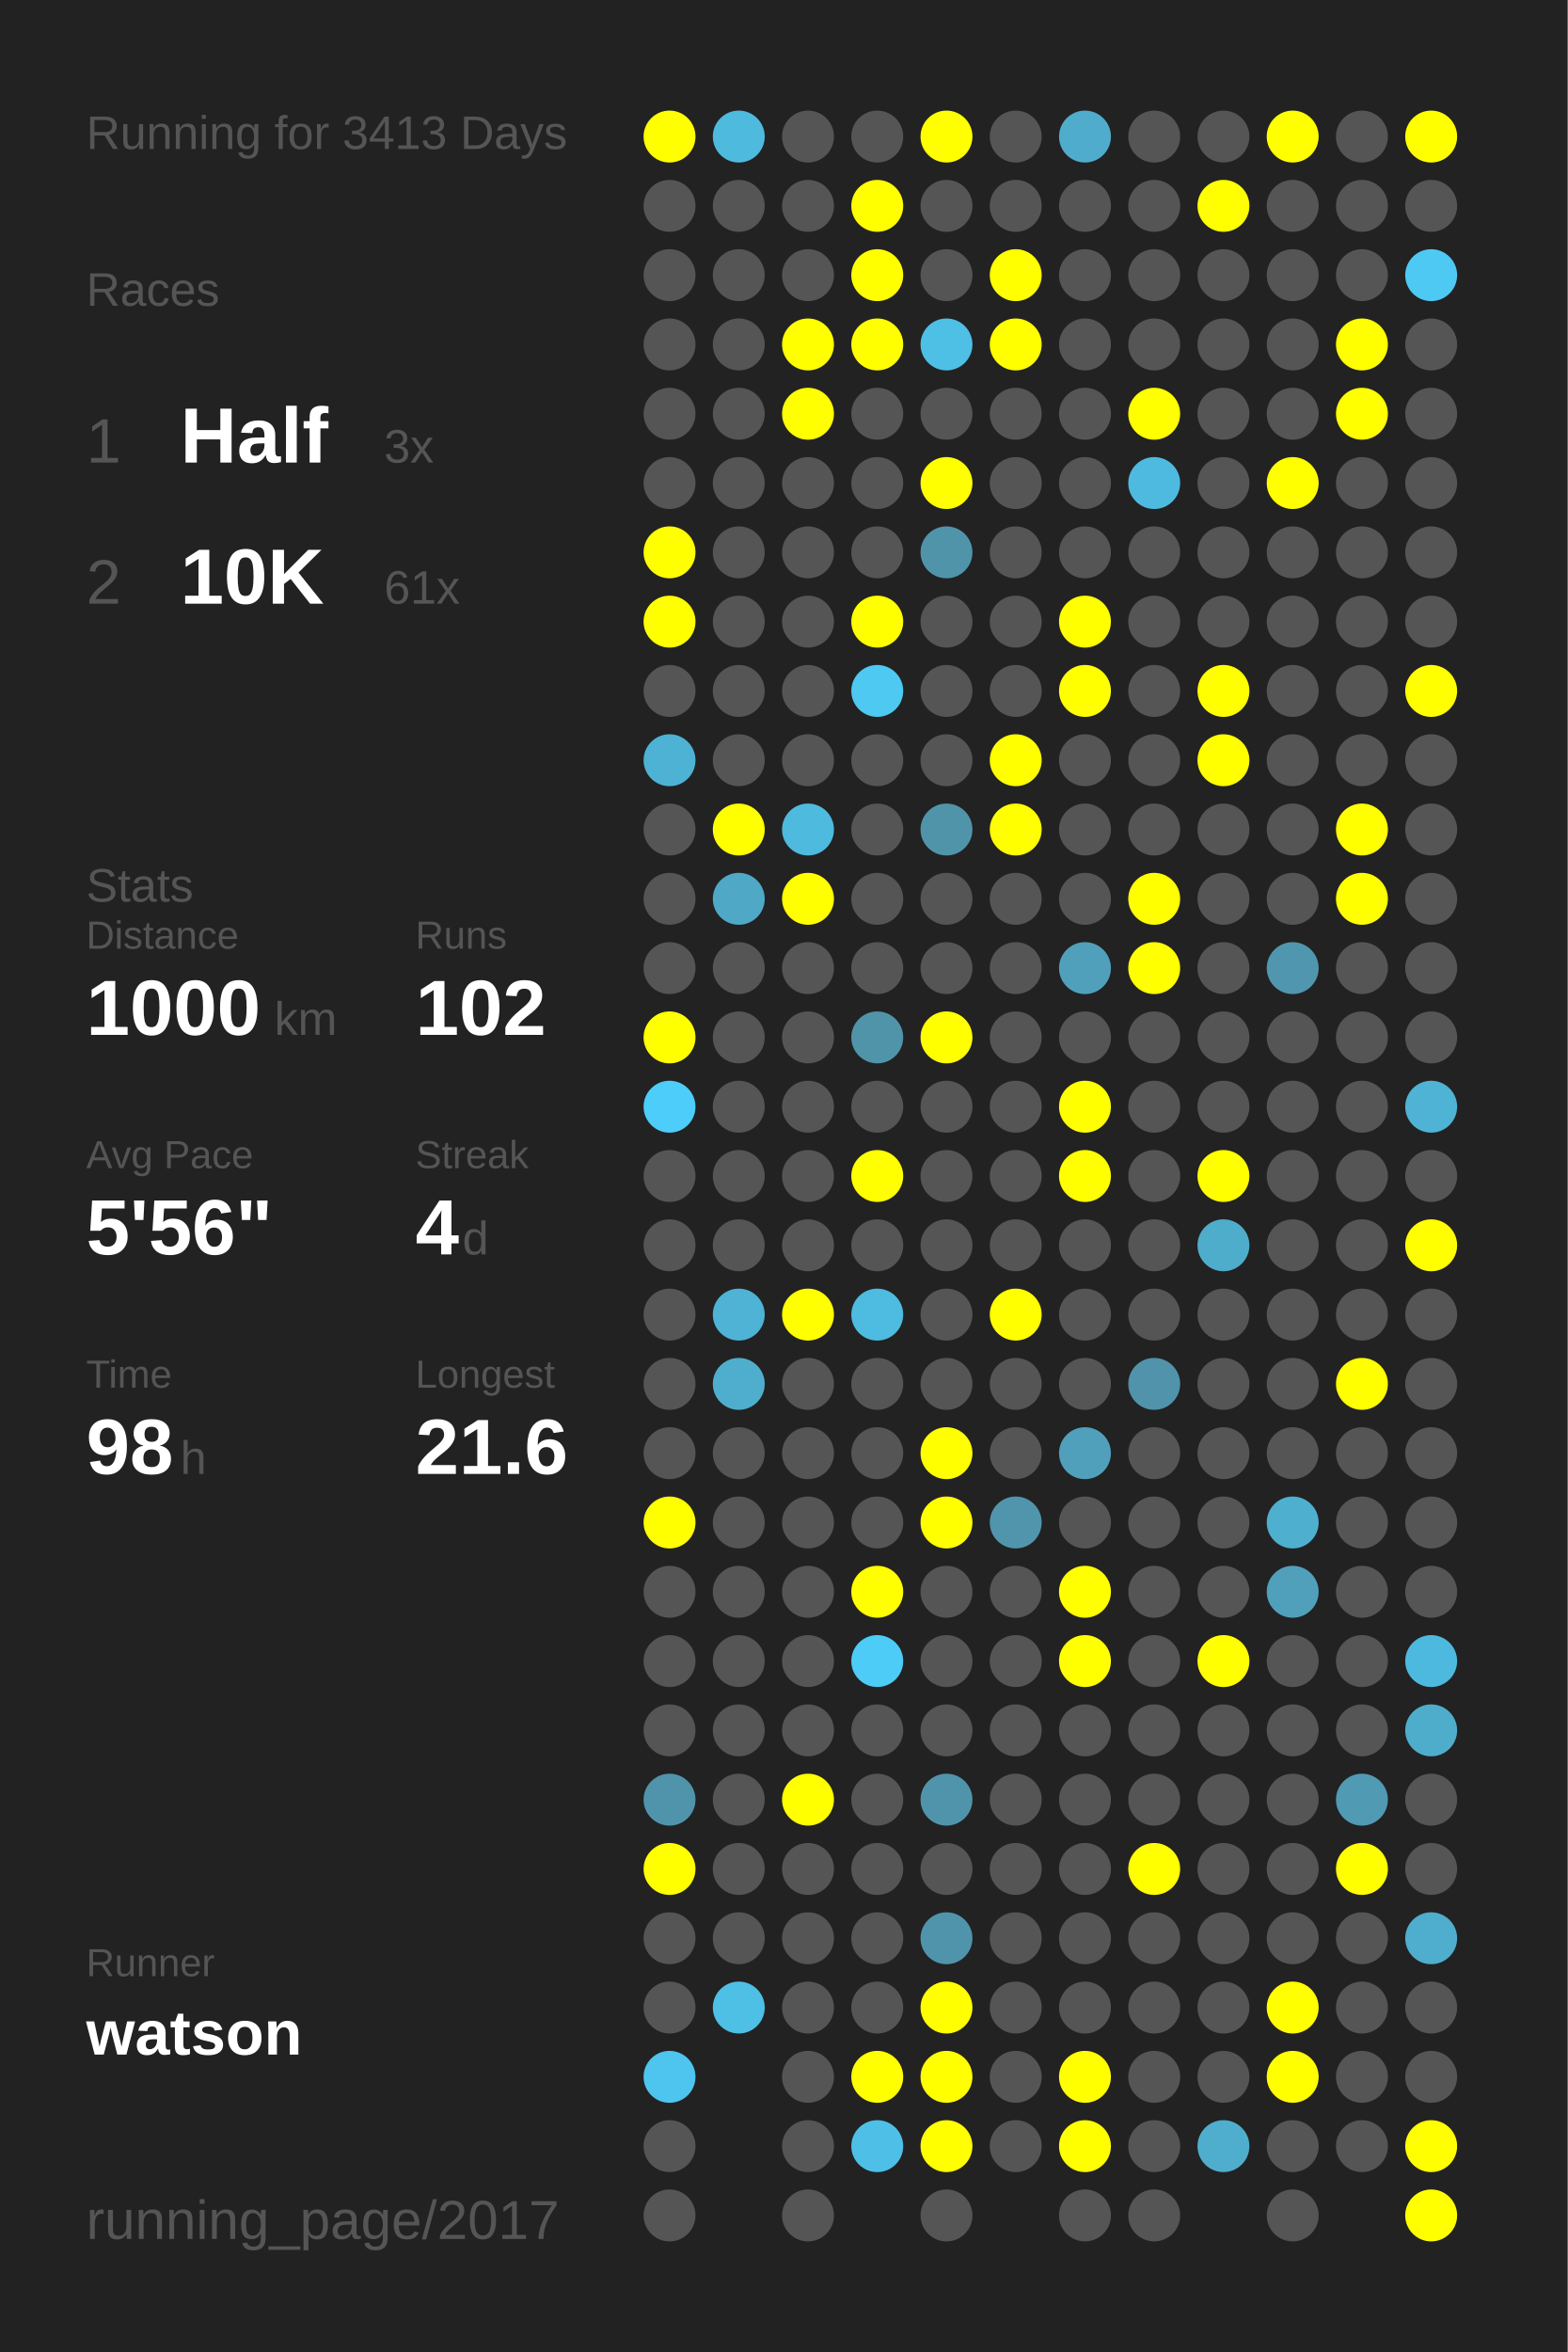
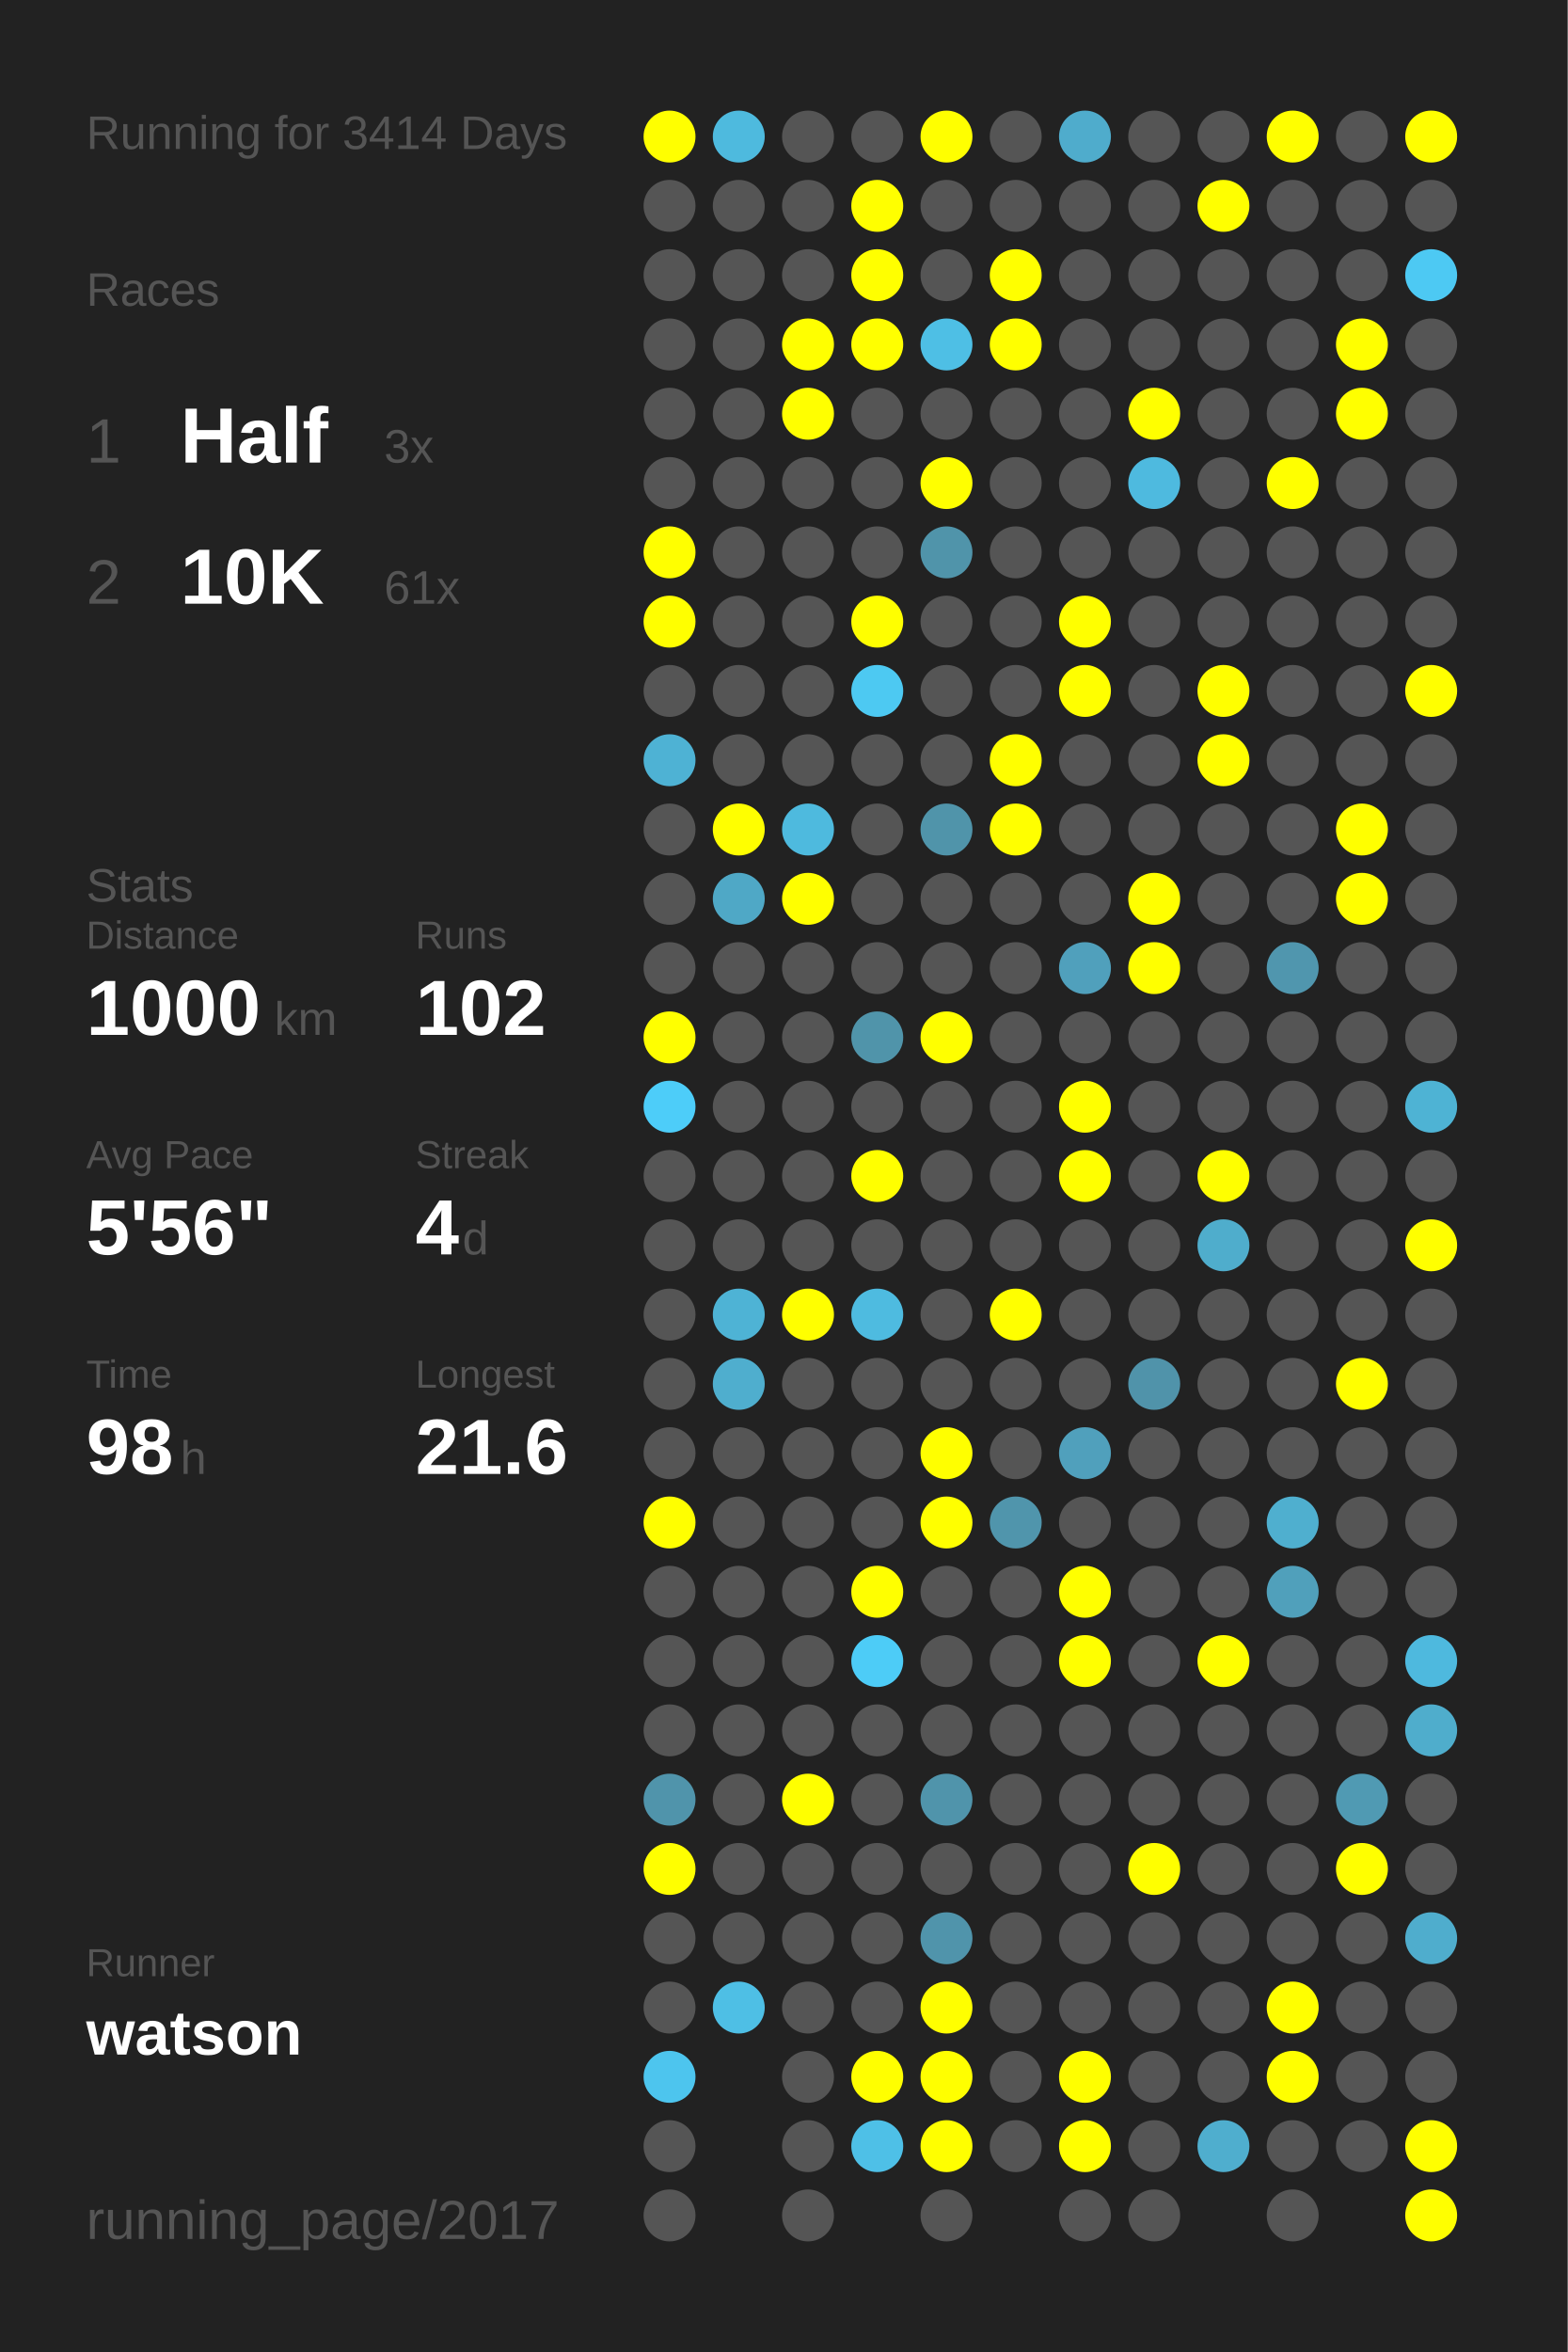
<svg xmlns="http://www.w3.org/2000/svg" baseProfile="full" height="300mm" version="1.1" viewBox="0,0,200,300" width="200mm">
  <defs />
  <rect fill="#222222" height="300" width="200" x="0" y="0" />
-   <text fill="#555555" style="font-size:6px; font-family:Arial;" x="11" y="19">Running for 3413 Days</text>
+   <text fill="#555555" style="font-size:6px; font-family:Arial;" x="11" y="19">Running for 3414 Days</text>
  <text fill="#555555" style="font-size:6px; font-family:Arial;" x="11" y="39">Races</text>
  <text fill="#555555" style="font-size:8px; font-family:Arial;" x="11" y="59">1</text>
  <text fill="#FFFFFF" style="font-size:10px; font-family:Arial; font-weight:bold;" x="23" y="59">Half</text>
  <text fill="#555555" style="font-size:6px; font-family:Arial;" x="49" y="59">3x</text>
  <text fill="#555555" style="font-size:8px; font-family:Arial;" x="11" y="77">2</text>
  <text fill="#FFFFFF" style="font-size:10px; font-family:Arial; font-weight:bold;" x="23" y="77">10K</text>
  <text fill="#555555" style="font-size:6px; font-family:Arial;" x="49" y="77">61x</text>
  <text fill="#555555" style="font-size:6px; font-family:Arial;" x="11" y="115">Stats</text>
  <text fill="#555555" style="font-size:5px; font-family:Arial;" x="11" y="121">Distance</text>
  <text fill="#FFFFFF" style="font-size:10px; font-family:Arial; font-weight:bold;" x="11" y="132">1000</text>
  <text fill="#555555" style="font-size:6px; font-family:Arial;" x="35" y="132">km</text>
  <text fill="#555555" style="font-size:5px; font-family:Arial;" x="53" y="121">Runs</text>
  <text fill="#FFFFFF" style="font-size:10px; font-family:Arial; font-weight:bold;" x="53" y="132">102</text>
  <text fill="#555555" style="font-size:5px; font-family:Arial;" x="11" y="149">Avg Pace</text>
  <text fill="#FFFFFF" style="font-size:10px; font-family:Arial; font-weight:bold;" x="11" y="160">5'56"</text>
  <text fill="#555555" style="font-size:5px; font-family:Arial;" x="53" y="149">Streak</text>
  <text fill="#FFFFFF" style="font-size:10px; font-family:Arial; font-weight:bold;" x="53" y="160">4</text>
  <text fill="#555555" style="font-size:6px; font-family:Arial;" x="59" y="160">d</text>
  <text fill="#555555" style="font-size:5px; font-family:Arial;" x="11" y="177">Time</text>
  <text fill="#FFFFFF" style="font-size:10px; font-family:Arial; font-weight:bold;" x="11" y="188">98</text>
  <text fill="#555555" style="font-size:6px; font-family:Arial;" x="23" y="188">h</text>
  <text fill="#555555" style="font-size:5px; font-family:Arial;" x="53" y="177">Longest</text>
  <text fill="#FFFFFF" style="font-size:10px; font-family:Arial; font-weight:bold;" x="53" y="188">21.6</text>
  <text fill="#555555" style="font-size:5px; font-family:Arial;" x="11" y="252.065">Runner</text>
  <text fill="#FFFFFF" style="font-size:8px; font-family:Arial; font-weight:bold;" x="11" y="262.065">watson</text>
  <text fill="#555555" style="font-size:7px; font-family:Arial;" x="11" y="285.581">running_page/2017</text>
  <circle cx="85.417" cy="17.419" fill="#FFFF00" r="3.312" />
  <circle cx="85.417" cy="26.258" fill="#555555" r="3.312" />
  <circle cx="85.417" cy="35.097" fill="#555555" r="3.312" />
  <circle cx="85.417" cy="43.935" fill="#555555" r="3.312" />
  <circle cx="85.417" cy="52.774" fill="#555555" r="3.312" />
  <circle cx="85.417" cy="61.613" fill="#555555" r="3.312" />
  <circle cx="85.417" cy="70.452" fill="#FFFF00" r="3.312" />
  <circle cx="85.417" cy="79.29" fill="#FFFF00" r="3.312" />
  <circle cx="85.417" cy="88.129" fill="#555555" r="3.312" />
  <circle cx="85.417" cy="96.968" fill="#4eb2d4" r="3.312" />
  <circle cx="85.417" cy="105.806" fill="#555555" r="3.312" />
  <circle cx="85.417" cy="114.645" fill="#555555" r="3.312" />
  <circle cx="85.417" cy="123.484" fill="#555555" r="3.312" />
  <circle cx="85.417" cy="132.323" fill="#FFFF00" r="3.312" />
  <circle cx="85.417" cy="141.161" fill="#4dcdf9" r="3.312" />
  <circle cx="85.417" cy="150" fill="#555555" r="3.312" />
  <circle cx="85.417" cy="158.839" fill="#555555" r="3.312" />
  <circle cx="85.417" cy="167.677" fill="#555555" r="3.312" />
  <circle cx="85.417" cy="176.516" fill="#555555" r="3.312" />
  <circle cx="85.417" cy="185.355" fill="#555555" r="3.312" />
  <circle cx="85.417" cy="194.194" fill="#FFFF00" r="3.312" />
  <circle cx="85.417" cy="203.032" fill="#555555" r="3.312" />
  <circle cx="85.417" cy="211.871" fill="#555555" r="3.312" />
  <circle cx="85.417" cy="220.71" fill="#555555" r="3.312" />
  <circle cx="85.417" cy="229.548" fill="#5094ab" r="3.312" />
  <circle cx="85.417" cy="238.387" fill="#FFFF00" r="3.312" />
  <circle cx="85.417" cy="247.226" fill="#555555" r="3.312" />
  <circle cx="85.417" cy="256.065" fill="#555555" r="3.312" />
  <circle cx="85.417" cy="264.903" fill="#4dc5ee" r="3.312" />
  <circle cx="85.417" cy="273.742" fill="#555555" r="3.312" />
  <circle cx="85.417" cy="282.581" fill="#555555" r="3.312" />
  <circle cx="94.25" cy="17.419" fill="#4ebade" r="3.312" />
  <circle cx="94.25" cy="26.258" fill="#555555" r="3.312" />
  <circle cx="94.25" cy="35.097" fill="#555555" r="3.312" />
  <circle cx="94.25" cy="43.935" fill="#555555" r="3.312" />
  <circle cx="94.25" cy="52.774" fill="#555555" r="3.312" />
  <circle cx="94.25" cy="61.613" fill="#555555" r="3.312" />
  <circle cx="94.25" cy="70.452" fill="#555555" r="3.312" />
  <circle cx="94.25" cy="79.29" fill="#555555" r="3.312" />
  <circle cx="94.25" cy="88.129" fill="#555555" r="3.312" />
  <circle cx="94.25" cy="96.968" fill="#555555" r="3.312" />
  <circle cx="94.25" cy="105.806" fill="#FFFF00" r="3.312" />
  <circle cx="94.25" cy="114.645" fill="#4fa8c6" r="3.312" />
  <circle cx="94.25" cy="123.484" fill="#555555" r="3.312" />
  <circle cx="94.25" cy="132.323" fill="#555555" r="3.312" />
  <circle cx="94.25" cy="141.161" fill="#555555" r="3.312" />
  <circle cx="94.25" cy="150" fill="#555555" r="3.312" />
  <circle cx="94.25" cy="158.839" fill="#555555" r="3.312" />
  <circle cx="94.25" cy="167.677" fill="#4eb3d5" r="3.312" />
  <circle cx="94.25" cy="176.516" fill="#4faece" r="3.312" />
  <circle cx="94.25" cy="185.355" fill="#555555" r="3.312" />
  <circle cx="94.25" cy="194.194" fill="#555555" r="3.312" />
  <circle cx="94.25" cy="203.032" fill="#555555" r="3.312" />
  <circle cx="94.25" cy="211.871" fill="#555555" r="3.312" />
  <circle cx="94.25" cy="220.71" fill="#555555" r="3.312" />
  <circle cx="94.25" cy="229.548" fill="#555555" r="3.312" />
  <circle cx="94.25" cy="238.387" fill="#555555" r="3.312" />
  <circle cx="94.25" cy="247.226" fill="#555555" r="3.312" />
  <circle cx="94.25" cy="256.065" fill="#4ebfe5" r="3.312" />
  <circle cx="103.083" cy="17.419" fill="#555555" r="3.312" />
  <circle cx="103.083" cy="26.258" fill="#555555" r="3.312" />
  <circle cx="103.083" cy="35.097" fill="#555555" r="3.312" />
  <circle cx="103.083" cy="43.935" fill="#FFFF00" r="3.312" />
  <circle cx="103.083" cy="52.774" fill="#FFFF00" r="3.312" />
  <circle cx="103.083" cy="61.613" fill="#555555" r="3.312" />
  <circle cx="103.083" cy="70.452" fill="#555555" r="3.312" />
  <circle cx="103.083" cy="79.29" fill="#555555" r="3.312" />
  <circle cx="103.083" cy="88.129" fill="#555555" r="3.312" />
  <circle cx="103.083" cy="96.968" fill="#555555" r="3.312" />
  <circle cx="103.083" cy="105.806" fill="#4ebade" r="3.312" />
  <circle cx="103.083" cy="114.645" fill="#FFFF00" r="3.312" />
  <circle cx="103.083" cy="123.484" fill="#555555" r="3.312" />
  <circle cx="103.083" cy="132.323" fill="#555555" r="3.312" />
  <circle cx="103.083" cy="141.161" fill="#555555" r="3.312" />
  <circle cx="103.083" cy="150" fill="#555555" r="3.312" />
  <circle cx="103.083" cy="158.839" fill="#555555" r="3.312" />
  <circle cx="103.083" cy="167.677" fill="#FFFF00" r="3.312" />
  <circle cx="103.083" cy="176.516" fill="#555555" r="3.312" />
  <circle cx="103.083" cy="185.355" fill="#555555" r="3.312" />
  <circle cx="103.083" cy="194.194" fill="#555555" r="3.312" />
  <circle cx="103.083" cy="203.032" fill="#555555" r="3.312" />
  <circle cx="103.083" cy="211.871" fill="#555555" r="3.312" />
  <circle cx="103.083" cy="220.71" fill="#555555" r="3.312" />
  <circle cx="103.083" cy="229.548" fill="#FFFF00" r="3.312" />
  <circle cx="103.083" cy="238.387" fill="#555555" r="3.312" />
  <circle cx="103.083" cy="247.226" fill="#555555" r="3.312" />
  <circle cx="103.083" cy="256.065" fill="#555555" r="3.312" />
  <circle cx="103.083" cy="264.903" fill="#555555" r="3.312" />
  <circle cx="103.083" cy="273.742" fill="#555555" r="3.312" />
  <circle cx="103.083" cy="282.581" fill="#555555" r="3.312" />
  <circle cx="111.917" cy="17.419" fill="#555555" r="3.312" />
  <circle cx="111.917" cy="26.258" fill="#FFFF00" r="3.312" />
  <circle cx="111.917" cy="35.097" fill="#FFFF00" r="3.312" />
  <circle cx="111.917" cy="43.935" fill="#FFFF00" r="3.312" />
  <circle cx="111.917" cy="52.774" fill="#555555" r="3.312" />
  <circle cx="111.917" cy="61.613" fill="#555555" r="3.312" />
  <circle cx="111.917" cy="70.452" fill="#555555" r="3.312" />
  <circle cx="111.917" cy="79.29" fill="#FFFF00" r="3.312" />
  <circle cx="111.917" cy="88.129" fill="#4dc9f2" r="3.312" />
  <circle cx="111.917" cy="96.968" fill="#555555" r="3.312" />
  <circle cx="111.917" cy="105.806" fill="#555555" r="3.312" />
  <circle cx="111.917" cy="114.645" fill="#555555" r="3.312" />
  <circle cx="111.917" cy="123.484" fill="#555555" r="3.312" />
  <circle cx="111.917" cy="132.323" fill="#5094aa" r="3.312" />
  <circle cx="111.917" cy="141.161" fill="#555555" r="3.312" />
  <circle cx="111.917" cy="150" fill="#FFFF00" r="3.312" />
  <circle cx="111.917" cy="158.839" fill="#555555" r="3.312" />
  <circle cx="111.917" cy="167.677" fill="#4ebbe0" r="3.312" />
  <circle cx="111.917" cy="176.516" fill="#555555" r="3.312" />
  <circle cx="111.917" cy="185.355" fill="#555555" r="3.312" />
  <circle cx="111.917" cy="194.194" fill="#555555" r="3.312" />
  <circle cx="111.917" cy="203.032" fill="#FFFF00" r="3.312" />
  <circle cx="111.917" cy="211.871" fill="#4dccf7" r="3.312" />
  <circle cx="111.917" cy="220.71" fill="#555555" r="3.312" />
  <circle cx="111.917" cy="229.548" fill="#555555" r="3.312" />
  <circle cx="111.917" cy="238.387" fill="#555555" r="3.312" />
  <circle cx="111.917" cy="247.226" fill="#555555" r="3.312" />
  <circle cx="111.917" cy="256.065" fill="#555555" r="3.312" />
  <circle cx="111.917" cy="264.903" fill="#FFFF00" r="3.312" />
  <circle cx="111.917" cy="273.742" fill="#4ec0e7" r="3.312" />
  <circle cx="120.75" cy="17.419" fill="#FFFF00" r="3.312" />
  <circle cx="120.75" cy="26.258" fill="#555555" r="3.312" />
  <circle cx="120.75" cy="35.097" fill="#555555" r="3.312" />
  <circle cx="120.75" cy="43.935" fill="#4ebfe5" r="3.312" />
  <circle cx="120.75" cy="52.774" fill="#555555" r="3.312" />
  <circle cx="120.75" cy="61.613" fill="#FFFF00" r="3.312" />
  <circle cx="120.75" cy="70.452" fill="#5094aa" r="3.312" />
  <circle cx="120.75" cy="79.29" fill="#555555" r="3.312" />
  <circle cx="120.75" cy="88.129" fill="#555555" r="3.312" />
  <circle cx="120.75" cy="96.968" fill="#555555" r="3.312" />
  <circle cx="120.75" cy="105.806" fill="#5094aa" r="3.312" />
  <circle cx="120.75" cy="114.645" fill="#555555" r="3.312" />
  <circle cx="120.75" cy="123.484" fill="#555555" r="3.312" />
  <circle cx="120.75" cy="132.323" fill="#FFFF00" r="3.312" />
  <circle cx="120.75" cy="141.161" fill="#555555" r="3.312" />
  <circle cx="120.75" cy="150" fill="#555555" r="3.312" />
  <circle cx="120.75" cy="158.839" fill="#555555" r="3.312" />
  <circle cx="120.75" cy="167.677" fill="#555555" r="3.312" />
  <circle cx="120.75" cy="176.516" fill="#555555" r="3.312" />
  <circle cx="120.75" cy="185.355" fill="#FFFF00" r="3.312" />
  <circle cx="120.75" cy="194.194" fill="#FFFF00" r="3.312" />
  <circle cx="120.75" cy="203.032" fill="#555555" r="3.312" />
  <circle cx="120.75" cy="211.871" fill="#555555" r="3.312" />
  <circle cx="120.75" cy="220.71" fill="#555555" r="3.312" />
  <circle cx="120.75" cy="229.548" fill="#5094ab" r="3.312" />
  <circle cx="120.75" cy="238.387" fill="#555555" r="3.312" />
  <circle cx="120.75" cy="247.226" fill="#5094ab" r="3.312" />
  <circle cx="120.75" cy="256.065" fill="#FFFF00" r="3.312" />
  <circle cx="120.75" cy="264.903" fill="#FFFF00" r="3.312" />
  <circle cx="120.75" cy="273.742" fill="#FFFF00" r="3.312" />
  <circle cx="120.75" cy="282.581" fill="#555555" r="3.312" />
  <circle cx="129.583" cy="17.419" fill="#555555" r="3.312" />
  <circle cx="129.583" cy="26.258" fill="#555555" r="3.312" />
  <circle cx="129.583" cy="35.097" fill="#FFFF00" r="3.312" />
  <circle cx="129.583" cy="43.935" fill="#FFFF00" r="3.312" />
  <circle cx="129.583" cy="52.774" fill="#555555" r="3.312" />
  <circle cx="129.583" cy="61.613" fill="#555555" r="3.312" />
  <circle cx="129.583" cy="70.452" fill="#555555" r="3.312" />
  <circle cx="129.583" cy="79.29" fill="#555555" r="3.312" />
  <circle cx="129.583" cy="88.129" fill="#555555" r="3.312" />
  <circle cx="129.583" cy="96.968" fill="#FFFF00" r="3.312" />
  <circle cx="129.583" cy="105.806" fill="#FFFF00" r="3.312" />
  <circle cx="129.583" cy="114.645" fill="#555555" r="3.312" />
  <circle cx="129.583" cy="123.484" fill="#555555" r="3.312" />
  <circle cx="129.583" cy="132.323" fill="#555555" r="3.312" />
  <circle cx="129.583" cy="141.161" fill="#555555" r="3.312" />
  <circle cx="129.583" cy="150" fill="#555555" r="3.312" />
  <circle cx="129.583" cy="158.839" fill="#555555" r="3.312" />
  <circle cx="129.583" cy="167.677" fill="#FFFF00" r="3.312" />
  <circle cx="129.583" cy="176.516" fill="#555555" r="3.312" />
  <circle cx="129.583" cy="185.355" fill="#555555" r="3.312" />
  <circle cx="129.583" cy="194.194" fill="#5095ac" r="3.312" />
  <circle cx="129.583" cy="203.032" fill="#555555" r="3.312" />
  <circle cx="129.583" cy="211.871" fill="#555555" r="3.312" />
  <circle cx="129.583" cy="220.71" fill="#555555" r="3.312" />
  <circle cx="129.583" cy="229.548" fill="#555555" r="3.312" />
  <circle cx="129.583" cy="238.387" fill="#555555" r="3.312" />
  <circle cx="129.583" cy="247.226" fill="#555555" r="3.312" />
  <circle cx="129.583" cy="256.065" fill="#555555" r="3.312" />
  <circle cx="129.583" cy="264.903" fill="#555555" r="3.312" />
  <circle cx="129.583" cy="273.742" fill="#555555" r="3.312" />
  <circle cx="138.417" cy="17.419" fill="#4faccc" r="3.312" />
  <circle cx="138.417" cy="26.258" fill="#555555" r="3.312" />
  <circle cx="138.417" cy="35.097" fill="#555555" r="3.312" />
  <circle cx="138.417" cy="43.935" fill="#555555" r="3.312" />
  <circle cx="138.417" cy="52.774" fill="#555555" r="3.312" />
  <circle cx="138.417" cy="61.613" fill="#555555" r="3.312" />
  <circle cx="138.417" cy="70.452" fill="#555555" r="3.312" />
  <circle cx="138.417" cy="79.29" fill="#FFFF00" r="3.312" />
  <circle cx="138.417" cy="88.129" fill="#FFFF00" r="3.312" />
  <circle cx="138.417" cy="96.968" fill="#555555" r="3.312" />
  <circle cx="138.417" cy="105.806" fill="#555555" r="3.312" />
  <circle cx="138.417" cy="114.645" fill="#555555" r="3.312" />
  <circle cx="138.417" cy="123.484" fill="#50a0bc" r="3.312" />
  <circle cx="138.417" cy="132.323" fill="#555555" r="3.312" />
  <circle cx="138.417" cy="141.161" fill="#FFFF00" r="3.312" />
  <circle cx="138.417" cy="150" fill="#FFFF00" r="3.312" />
  <circle cx="138.417" cy="158.839" fill="#555555" r="3.312" />
  <circle cx="138.417" cy="167.677" fill="#555555" r="3.312" />
  <circle cx="138.417" cy="176.516" fill="#555555" r="3.312" />
  <circle cx="138.417" cy="185.355" fill="#50a0bc" r="3.312" />
  <circle cx="138.417" cy="194.194" fill="#555555" r="3.312" />
  <circle cx="138.417" cy="203.032" fill="#FFFF00" r="3.312" />
  <circle cx="138.417" cy="211.871" fill="#FFFF00" r="3.312" />
  <circle cx="138.417" cy="220.71" fill="#555555" r="3.312" />
  <circle cx="138.417" cy="229.548" fill="#555555" r="3.312" />
  <circle cx="138.417" cy="238.387" fill="#555555" r="3.312" />
  <circle cx="138.417" cy="247.226" fill="#555555" r="3.312" />
  <circle cx="138.417" cy="256.065" fill="#555555" r="3.312" />
  <circle cx="138.417" cy="264.903" fill="#FFFF00" r="3.312" />
  <circle cx="138.417" cy="273.742" fill="#FFFF00" r="3.312" />
  <circle cx="138.417" cy="282.581" fill="#555555" r="3.312" />
  <circle cx="147.25" cy="17.419" fill="#555555" r="3.312" />
  <circle cx="147.25" cy="26.258" fill="#555555" r="3.312" />
  <circle cx="147.25" cy="35.097" fill="#555555" r="3.312" />
  <circle cx="147.25" cy="43.935" fill="#555555" r="3.312" />
  <circle cx="147.25" cy="52.774" fill="#FFFF00" r="3.312" />
  <circle cx="147.25" cy="61.613" fill="#4ebadf" r="3.312" />
  <circle cx="147.25" cy="70.452" fill="#555555" r="3.312" />
  <circle cx="147.25" cy="79.29" fill="#555555" r="3.312" />
  <circle cx="147.25" cy="88.129" fill="#555555" r="3.312" />
  <circle cx="147.25" cy="96.968" fill="#555555" r="3.312" />
  <circle cx="147.25" cy="105.806" fill="#555555" r="3.312" />
  <circle cx="147.25" cy="114.645" fill="#FFFF00" r="3.312" />
  <circle cx="147.25" cy="123.484" fill="#FFFF00" r="3.312" />
  <circle cx="147.25" cy="132.323" fill="#555555" r="3.312" />
  <circle cx="147.25" cy="141.161" fill="#555555" r="3.312" />
  <circle cx="147.25" cy="150" fill="#555555" r="3.312" />
  <circle cx="147.25" cy="158.839" fill="#555555" r="3.312" />
  <circle cx="147.25" cy="167.677" fill="#555555" r="3.312" />
  <circle cx="147.25" cy="176.516" fill="#5093aa" r="3.312" />
  <circle cx="147.25" cy="185.355" fill="#555555" r="3.312" />
  <circle cx="147.25" cy="194.194" fill="#555555" r="3.312" />
  <circle cx="147.25" cy="203.032" fill="#555555" r="3.312" />
  <circle cx="147.25" cy="211.871" fill="#555555" r="3.312" />
  <circle cx="147.25" cy="220.71" fill="#555555" r="3.312" />
  <circle cx="147.25" cy="229.548" fill="#555555" r="3.312" />
  <circle cx="147.25" cy="238.387" fill="#FFFF00" r="3.312" />
  <circle cx="147.25" cy="247.226" fill="#555555" r="3.312" />
  <circle cx="147.25" cy="256.065" fill="#555555" r="3.312" />
  <circle cx="147.25" cy="264.903" fill="#555555" r="3.312" />
  <circle cx="147.25" cy="273.742" fill="#555555" r="3.312" />
  <circle cx="147.25" cy="282.581" fill="#555555" r="3.312" />
  <circle cx="156.083" cy="17.419" fill="#555555" r="3.312" />
  <circle cx="156.083" cy="26.258" fill="#FFFF00" r="3.312" />
  <circle cx="156.083" cy="35.097" fill="#555555" r="3.312" />
  <circle cx="156.083" cy="43.935" fill="#555555" r="3.312" />
  <circle cx="156.083" cy="52.774" fill="#555555" r="3.312" />
  <circle cx="156.083" cy="61.613" fill="#555555" r="3.312" />
  <circle cx="156.083" cy="70.452" fill="#555555" r="3.312" />
  <circle cx="156.083" cy="79.29" fill="#555555" r="3.312" />
  <circle cx="156.083" cy="88.129" fill="#FFFF00" r="3.312" />
  <circle cx="156.083" cy="96.968" fill="#FFFF00" r="3.312" />
  <circle cx="156.083" cy="105.806" fill="#555555" r="3.312" />
  <circle cx="156.083" cy="114.645" fill="#555555" r="3.312" />
  <circle cx="156.083" cy="123.484" fill="#555555" r="3.312" />
  <circle cx="156.083" cy="132.323" fill="#555555" r="3.312" />
  <circle cx="156.083" cy="141.161" fill="#555555" r="3.312" />
  <circle cx="156.083" cy="150" fill="#FFFF00" r="3.312" />
  <circle cx="156.083" cy="158.839" fill="#4fadcc" r="3.312" />
  <circle cx="156.083" cy="167.677" fill="#555555" r="3.312" />
  <circle cx="156.083" cy="176.516" fill="#555555" r="3.312" />
  <circle cx="156.083" cy="185.355" fill="#555555" r="3.312" />
  <circle cx="156.083" cy="194.194" fill="#555555" r="3.312" />
  <circle cx="156.083" cy="203.032" fill="#555555" r="3.312" />
  <circle cx="156.083" cy="211.871" fill="#FFFF00" r="3.312" />
  <circle cx="156.083" cy="220.71" fill="#555555" r="3.312" />
  <circle cx="156.083" cy="229.548" fill="#555555" r="3.312" />
  <circle cx="156.083" cy="238.387" fill="#555555" r="3.312" />
  <circle cx="156.083" cy="247.226" fill="#555555" r="3.312" />
  <circle cx="156.083" cy="256.065" fill="#555555" r="3.312" />
  <circle cx="156.083" cy="264.903" fill="#555555" r="3.312" />
  <circle cx="156.083" cy="273.742" fill="#4faece" r="3.312" />
  <circle cx="164.917" cy="17.419" fill="#FFFF00" r="3.312" />
  <circle cx="164.917" cy="26.258" fill="#555555" r="3.312" />
  <circle cx="164.917" cy="35.097" fill="#555555" r="3.312" />
  <circle cx="164.917" cy="43.935" fill="#555555" r="3.312" />
  <circle cx="164.917" cy="52.774" fill="#555555" r="3.312" />
  <circle cx="164.917" cy="61.613" fill="#FFFF00" r="3.312" />
  <circle cx="164.917" cy="70.452" fill="#555555" r="3.312" />
  <circle cx="164.917" cy="79.29" fill="#555555" r="3.312" />
  <circle cx="164.917" cy="88.129" fill="#555555" r="3.312" />
  <circle cx="164.917" cy="96.968" fill="#555555" r="3.312" />
  <circle cx="164.917" cy="105.806" fill="#555555" r="3.312" />
  <circle cx="164.917" cy="114.645" fill="#555555" r="3.312" />
  <circle cx="164.917" cy="123.484" fill="#5096ae" r="3.312" />
  <circle cx="164.917" cy="132.323" fill="#555555" r="3.312" />
  <circle cx="164.917" cy="141.161" fill="#555555" r="3.312" />
  <circle cx="164.917" cy="150" fill="#555555" r="3.312" />
  <circle cx="164.917" cy="158.839" fill="#555555" r="3.312" />
  <circle cx="164.917" cy="167.677" fill="#555555" r="3.312" />
  <circle cx="164.917" cy="176.516" fill="#555555" r="3.312" />
  <circle cx="164.917" cy="185.355" fill="#555555" r="3.312" />
  <circle cx="164.917" cy="194.194" fill="#4fafcf" r="3.312" />
  <circle cx="164.917" cy="203.032" fill="#50a0bb" r="3.312" />
  <circle cx="164.917" cy="211.871" fill="#555555" r="3.312" />
  <circle cx="164.917" cy="220.71" fill="#555555" r="3.312" />
  <circle cx="164.917" cy="229.548" fill="#555555" r="3.312" />
  <circle cx="164.917" cy="238.387" fill="#555555" r="3.312" />
  <circle cx="164.917" cy="247.226" fill="#555555" r="3.312" />
  <circle cx="164.917" cy="256.065" fill="#FFFF00" r="3.312" />
  <circle cx="164.917" cy="264.903" fill="#FFFF00" r="3.312" />
  <circle cx="164.917" cy="273.742" fill="#555555" r="3.312" />
  <circle cx="164.917" cy="282.581" fill="#555555" r="3.312" />
  <circle cx="173.75" cy="17.419" fill="#555555" r="3.312" />
  <circle cx="173.75" cy="26.258" fill="#555555" r="3.312" />
  <circle cx="173.75" cy="35.097" fill="#555555" r="3.312" />
  <circle cx="173.75" cy="43.935" fill="#FFFF00" r="3.312" />
  <circle cx="173.75" cy="52.774" fill="#FFFF00" r="3.312" />
  <circle cx="173.75" cy="61.613" fill="#555555" r="3.312" />
  <circle cx="173.75" cy="70.452" fill="#555555" r="3.312" />
  <circle cx="173.75" cy="79.29" fill="#555555" r="3.312" />
  <circle cx="173.75" cy="88.129" fill="#555555" r="3.312" />
  <circle cx="173.75" cy="96.968" fill="#555555" r="3.312" />
  <circle cx="173.75" cy="105.806" fill="#FFFF00" r="3.312" />
  <circle cx="173.75" cy="114.645" fill="#FFFF00" r="3.312" />
  <circle cx="173.75" cy="123.484" fill="#555555" r="3.312" />
  <circle cx="173.75" cy="132.323" fill="#555555" r="3.312" />
  <circle cx="173.75" cy="141.161" fill="#555555" r="3.312" />
  <circle cx="173.75" cy="150" fill="#555555" r="3.312" />
  <circle cx="173.75" cy="158.839" fill="#555555" r="3.312" />
  <circle cx="173.75" cy="167.677" fill="#555555" r="3.312" />
  <circle cx="173.75" cy="176.516" fill="#FFFF00" r="3.312" />
  <circle cx="173.75" cy="185.355" fill="#555555" r="3.312" />
  <circle cx="173.75" cy="194.194" fill="#555555" r="3.312" />
  <circle cx="173.75" cy="203.032" fill="#555555" r="3.312" />
  <circle cx="173.75" cy="211.871" fill="#555555" r="3.312" />
  <circle cx="173.75" cy="220.71" fill="#555555" r="3.312" />
  <circle cx="173.75" cy="229.548" fill="#509ab3" r="3.312" />
  <circle cx="173.75" cy="238.387" fill="#FFFF00" r="3.312" />
  <circle cx="173.75" cy="247.226" fill="#555555" r="3.312" />
  <circle cx="173.75" cy="256.065" fill="#555555" r="3.312" />
  <circle cx="173.75" cy="264.903" fill="#555555" r="3.312" />
  <circle cx="173.75" cy="273.742" fill="#555555" r="3.312" />
  <circle cx="182.583" cy="17.419" fill="#FFFF00" r="3.312" />
  <circle cx="182.583" cy="26.258" fill="#555555" r="3.312" />
  <circle cx="182.583" cy="35.097" fill="#4dc9f3" r="3.312" />
  <circle cx="182.583" cy="43.935" fill="#555555" r="3.312" />
  <circle cx="182.583" cy="52.774" fill="#555555" r="3.312" />
  <circle cx="182.583" cy="61.613" fill="#555555" r="3.312" />
  <circle cx="182.583" cy="70.452" fill="#555555" r="3.312" />
  <circle cx="182.583" cy="79.29" fill="#555555" r="3.312" />
  <circle cx="182.583" cy="88.129" fill="#FFFF00" r="3.312" />
  <circle cx="182.583" cy="96.968" fill="#555555" r="3.312" />
  <circle cx="182.583" cy="105.806" fill="#555555" r="3.312" />
  <circle cx="182.583" cy="114.645" fill="#555555" r="3.312" />
  <circle cx="182.583" cy="123.484" fill="#555555" r="3.312" />
  <circle cx="182.583" cy="132.323" fill="#555555" r="3.312" />
  <circle cx="182.583" cy="141.161" fill="#4eb3d4" r="3.312" />
  <circle cx="182.583" cy="150" fill="#555555" r="3.312" />
  <circle cx="182.583" cy="158.839" fill="#FFFF00" r="3.312" />
  <circle cx="182.583" cy="167.677" fill="#555555" r="3.312" />
  <circle cx="182.583" cy="176.516" fill="#555555" r="3.312" />
  <circle cx="182.583" cy="185.355" fill="#555555" r="3.312" />
  <circle cx="182.583" cy="194.194" fill="#555555" r="3.312" />
  <circle cx="182.583" cy="203.032" fill="#555555" r="3.312" />
  <circle cx="182.583" cy="211.871" fill="#4eb9de" r="3.312" />
  <circle cx="182.583" cy="220.71" fill="#4fadcc" r="3.312" />
  <circle cx="182.583" cy="229.548" fill="#555555" r="3.312" />
  <circle cx="182.583" cy="238.387" fill="#555555" r="3.312" />
  <circle cx="182.583" cy="247.226" fill="#4fadcd" r="3.312" />
  <circle cx="182.583" cy="256.065" fill="#555555" r="3.312" />
  <circle cx="182.583" cy="264.903" fill="#555555" r="3.312" />
  <circle cx="182.583" cy="273.742" fill="#FFFF00" r="3.312" />
  <circle cx="182.583" cy="282.581" fill="#FFFF00" r="3.312" />
</svg>
